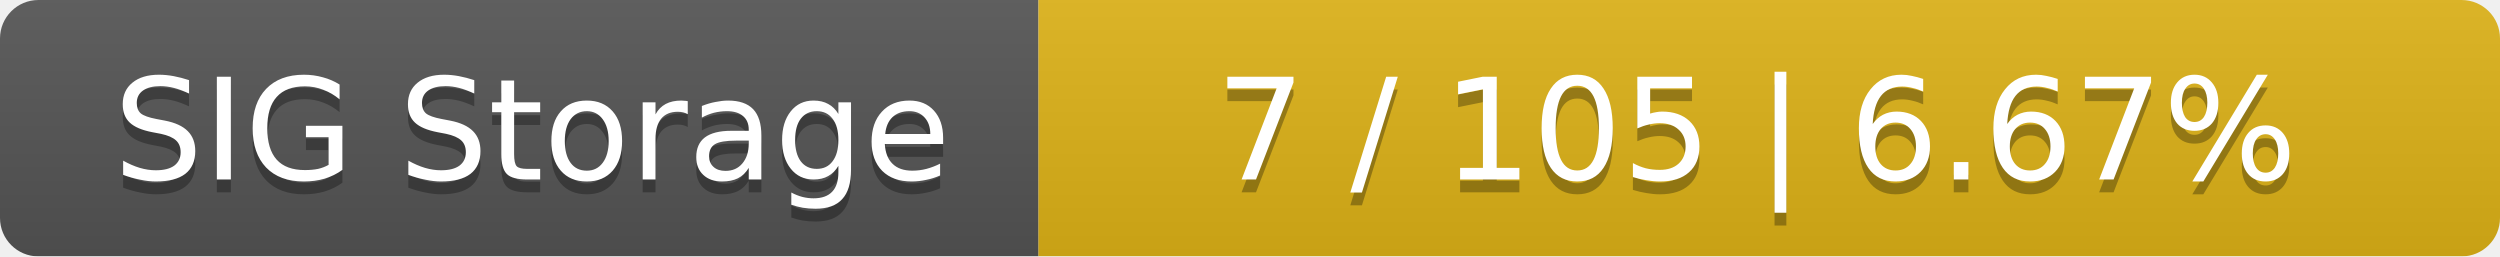
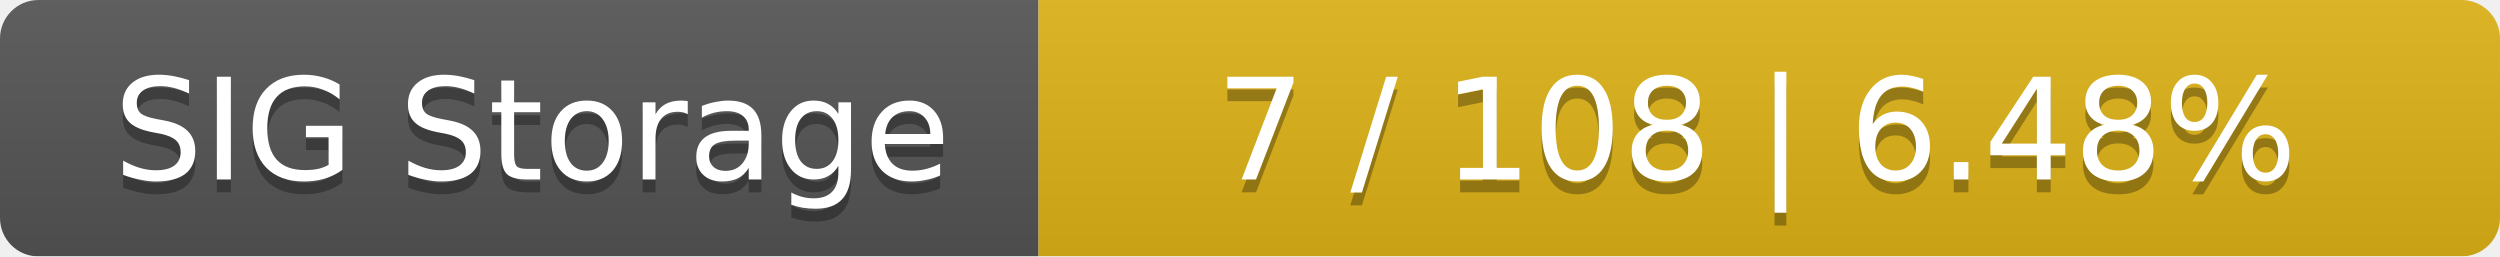
<svg xmlns="http://www.w3.org/2000/svg" width="195" height="20">
  <linearGradient id="smooth" x2="0" y2="100%">
    <stop offset="0" stop-color="#bbb" stop-opacity=".1" />
    <stop offset="1" stop-opacity=".1" />
  </linearGradient>
  <mask id="round">
    <rect width="195" height="20" rx="3" fill="#fff" />
  </mask>
  <g mask="url(#round)">
    <rect width="81" height="20" fill="#555" />
    <rect x="81" width="114" height="20" fill="#dfb317" />
    <rect width="195" height="20" fill="url(#smooth)" />
  </g>
  <g fill="#fff" text-anchor="middle" font-family="DejaVu Sans,Verdana,Geneva,sans-serif" font-size="11">
    <text x="41.5" y="15" fill="#010101" fill-opacity=".3">SIG Storage</text>
    <text x="41.5" y="14">SIG Storage</text>
-     <text x="137" y="15" fill="#010101" fill-opacity=".3">7 / 105    |    6.67%</text>
-     <text x="137" y="14">7 / 105    |    6.67%</text>
+     <text x="137" y="15" fill="#010101" fill-opacity=".3">7 / 108    |    6.48%</text>
+     <text x="137" y="14">7 / 108    |    6.48%</text>
  </g>
</svg>
